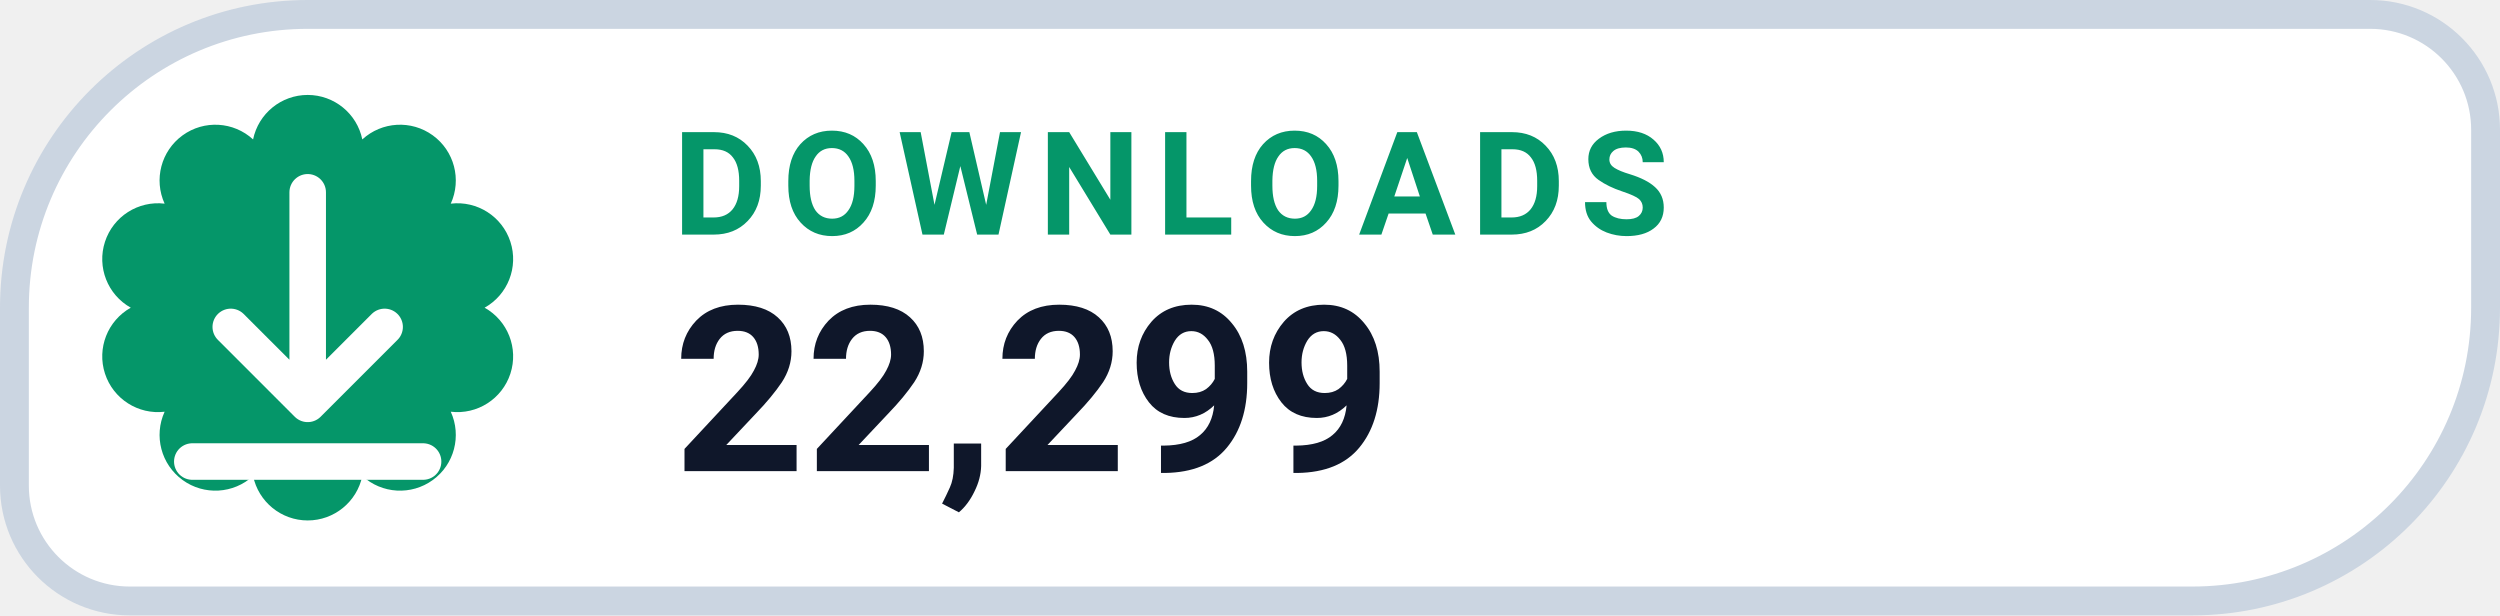
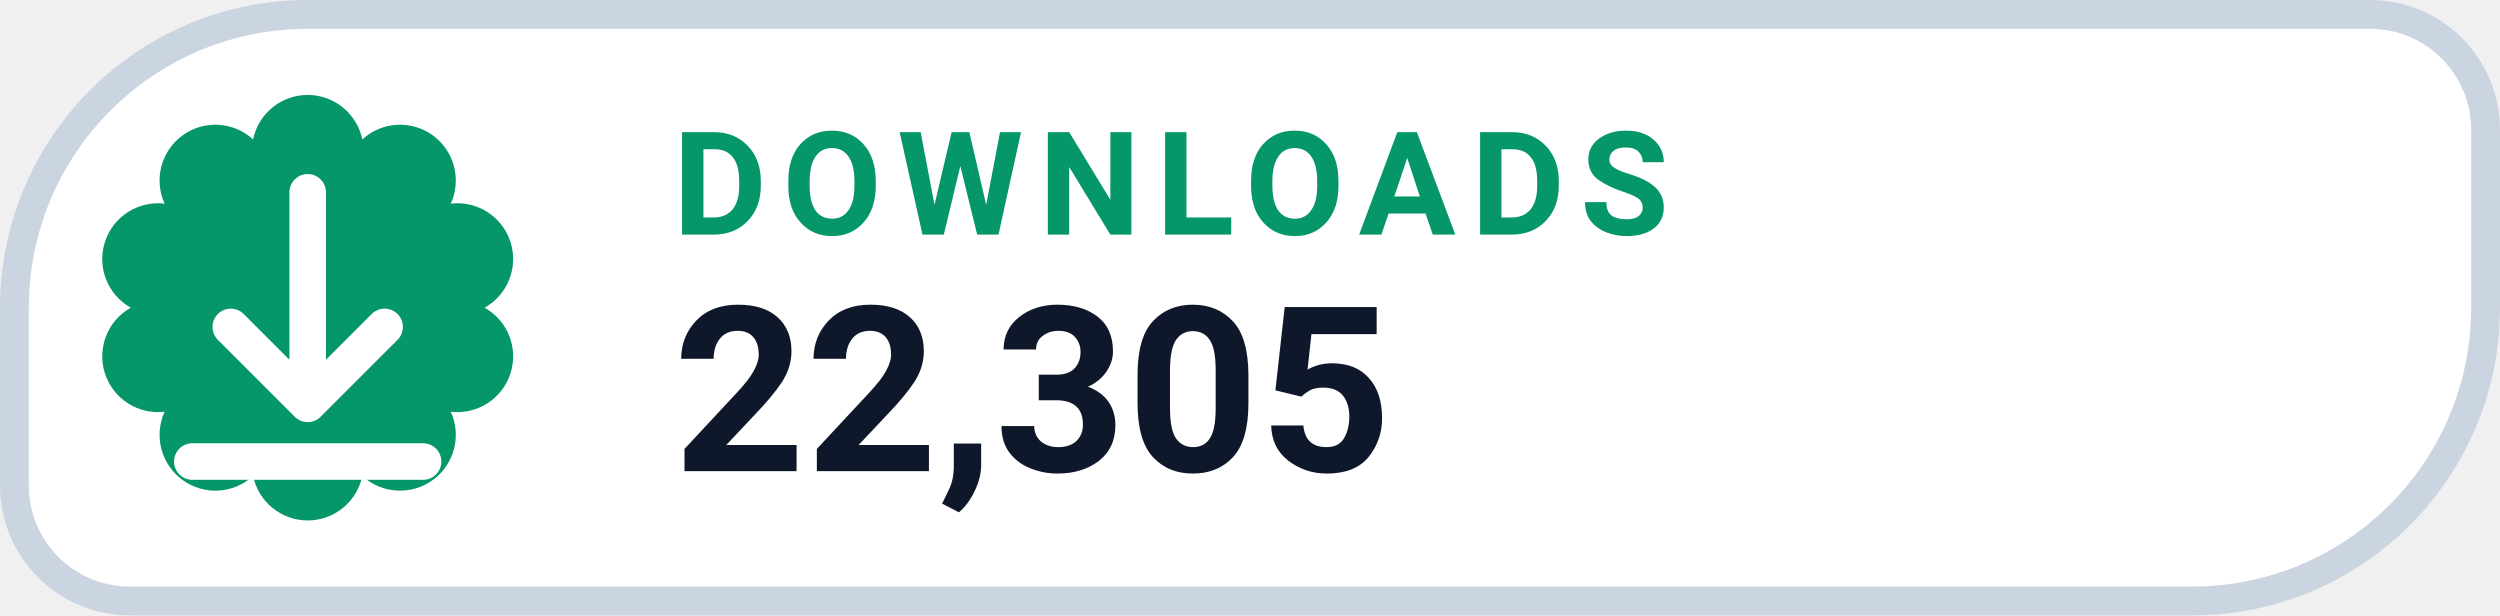
- <svg xmlns="http://www.w3.org/2000/svg" width="130" height="32" viewBox="0 0 130 32" role="img" aria-label="DOWNLOADS 22,299">
+ <svg xmlns="http://www.w3.org/2000/svg" width="130" height="32" viewBox="0 0 130 32" role="img" aria-label="DOWNLOADS 22,305">
  <path d="M 16.00 0.75 H 123.25 A 6.00 6.00 0 0 1 129.25 6.75 V 16.00 A 15.25 15.25 0 0 1 114.00 31.25 H 6.75 A 6.00 6.00 0 0 1 0.75 25.25 V 16.00 A 15.25 15.25 0 0 1 16.00 0.75 Z" fill="#FFFFFF" stroke="#CBD5E1" stroke-width="1.5" />
  <path d="M 13.16 7.25 A 2.90 2.90 0 0 1 18.84 7.25 A 2.90 2.90 0 0 1 23.44 10.59 A 2.90 2.90 0 0 1 25.20 16.00 A 2.90 2.90 0 0 1 23.44 21.41 A 2.90 2.90 0 0 1 18.84 24.75 A 2.90 2.90 0 0 1 13.16 24.75 A 2.90 2.90 0 0 1 8.56 21.41 A 2.90 2.90 0 0 1 6.80 16.00 A 2.90 2.90 0 0 1 8.56 10.59 A 2.90 2.90 0 0 1 13.16 7.25 Z" fill="#059669" />
  <g transform="translate(16 16)" style="color:#FFFFFF;">
    <path d="M0 -6 v11 m0 0 l4 -4 m-4 4 l-4 -4 M-6 8 h12" fill="none" stroke="currentColor" stroke-width="1.9" stroke-linecap="round" stroke-linejoin="round" />
  </g>
  <text x="35" y="12.2" fill="#059669" font-family="-apple-system,BlinkMacSystemFont,'Segoe UI',Roboto,Helvetica,Arial,sans-serif" font-size="7.5" font-weight="700" letter-spacing=".8">DOWNLOADS</text>
-   <text x="35" y="24.5" fill="#0F172A" font-family="-apple-system,BlinkMacSystemFont,'Segoe UI',Roboto,Helvetica,Arial,sans-serif" font-size="12" font-weight="750">22,299</text>
+   <text x="35" y="24.5" fill="#0F172A" font-family="-apple-system,BlinkMacSystemFont,'Segoe UI',Roboto,Helvetica,Arial,sans-serif" font-size="12" font-weight="750">22,305</text>
</svg>
